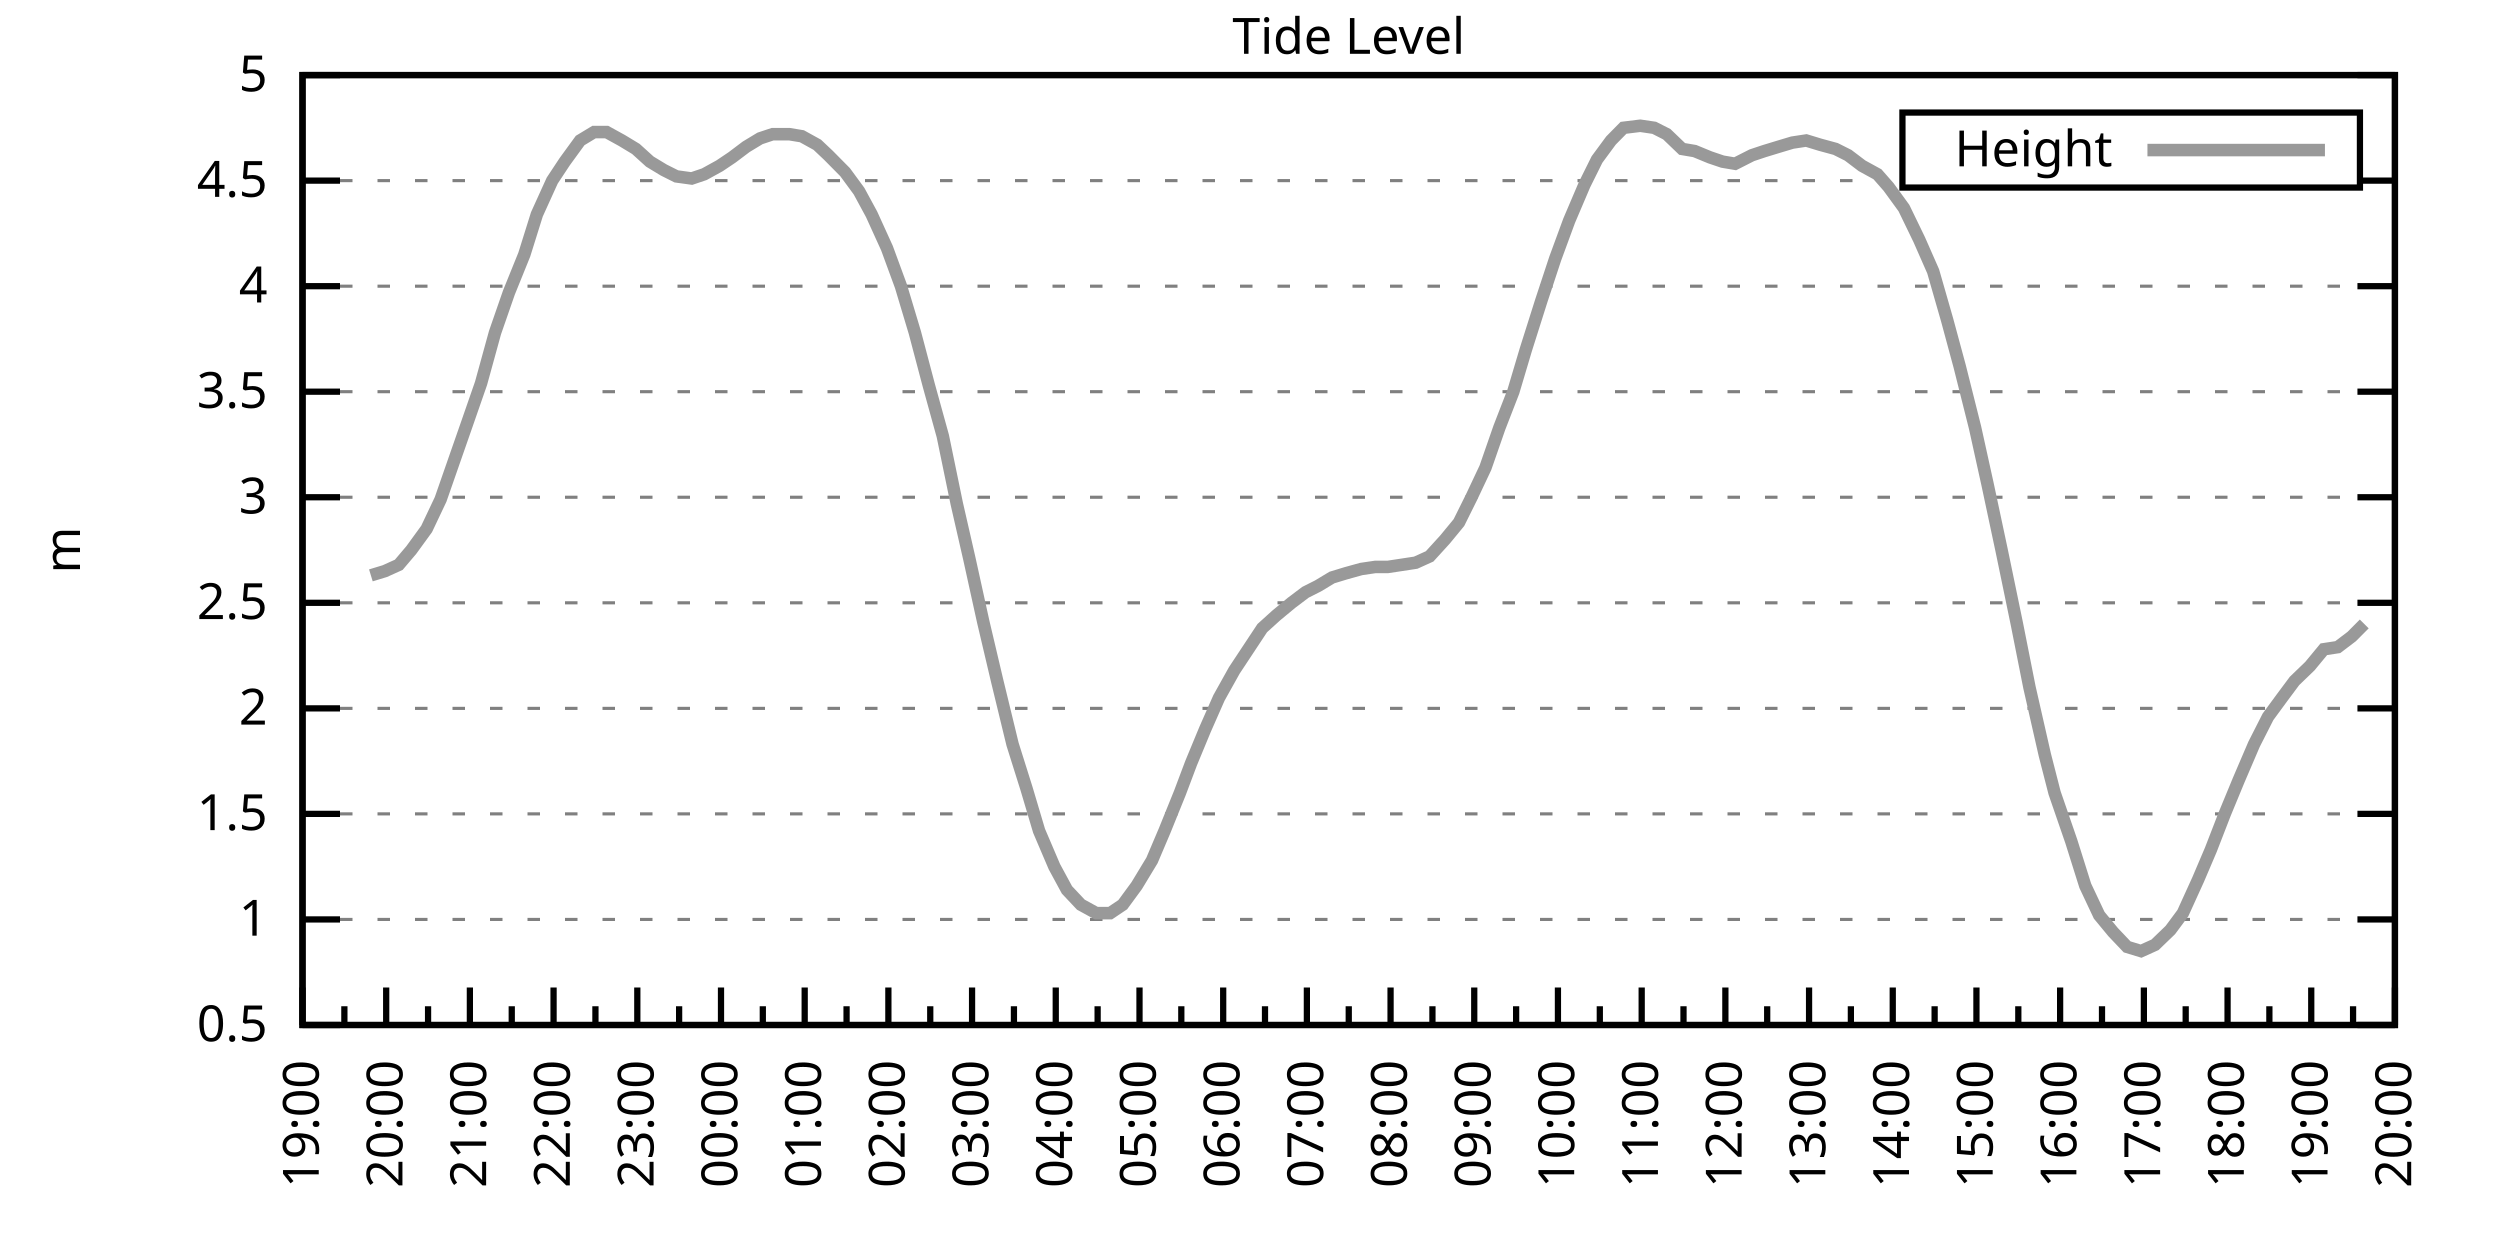
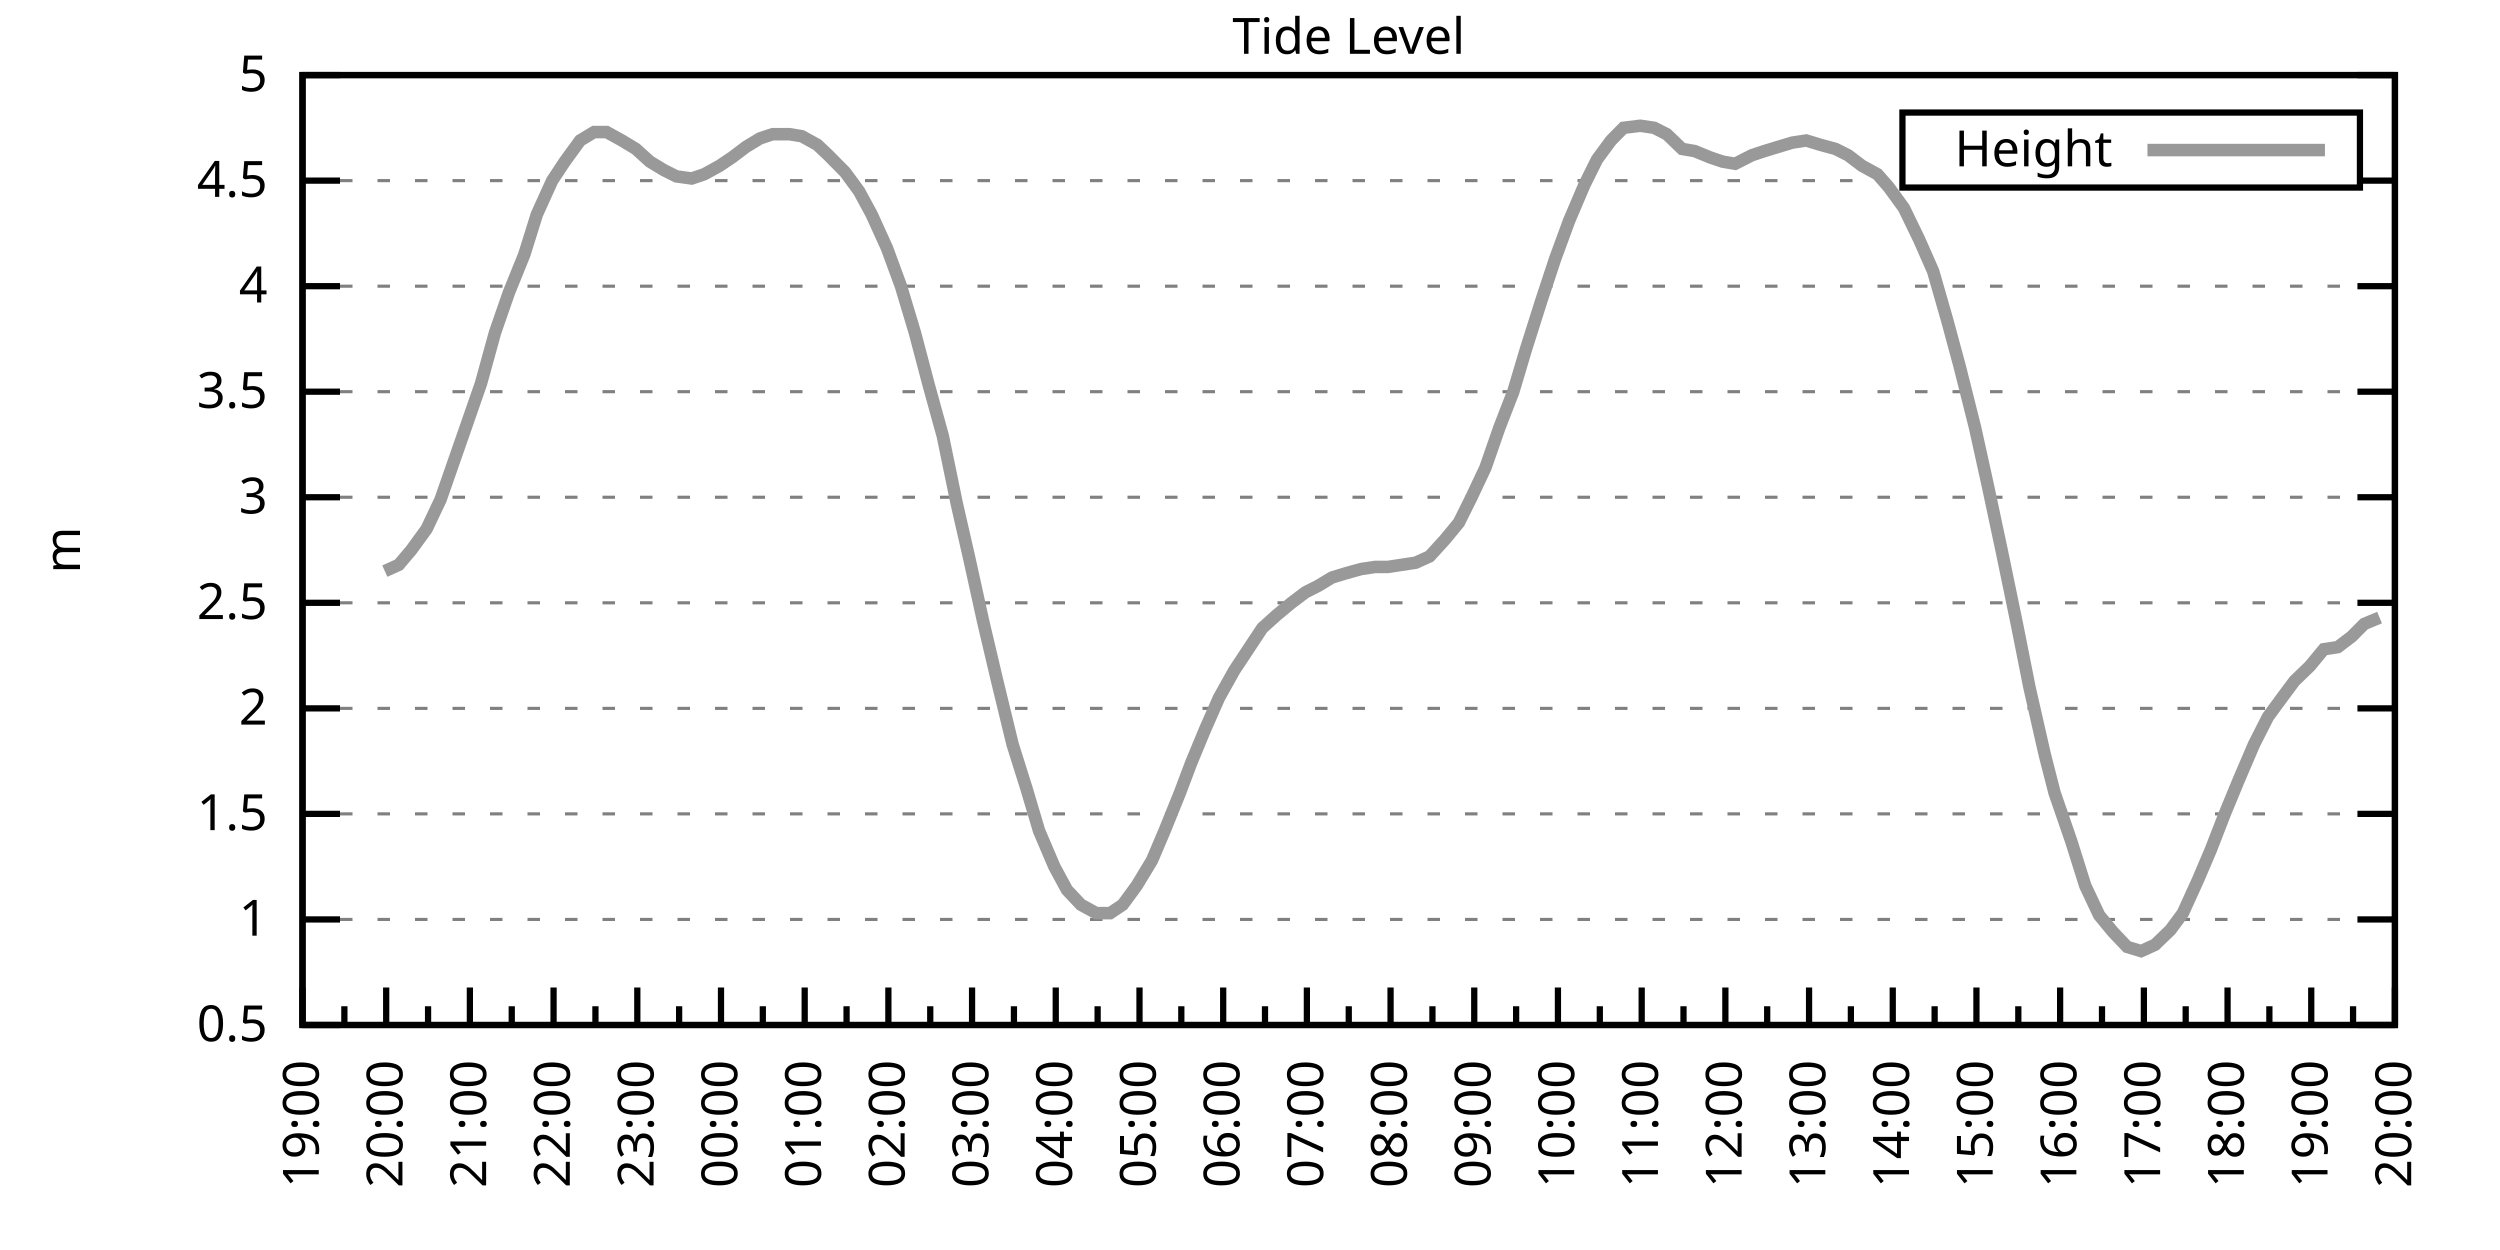
<svg xmlns="http://www.w3.org/2000/svg" xmlns:xlink="http://www.w3.org/1999/xlink" width="400" height="200" viewBox="0 0 400 200">
  <g id="gnuplot_canvas">
    <rect x="0" y="0" width="400" height="200" fill="none" />
    <defs>
      <circle id="gpDot" r="0.5" stroke-width="0.5" stroke="currentColor" />
      <path id="gpPt0" stroke-width="0.333" stroke="currentColor" d="M-1,0 h2 M0,-1 v2" />
      <path id="gpPt1" stroke-width="0.333" stroke="currentColor" d="M-1,-1 L1,1 M1,-1 L-1,1" />
      <path id="gpPt2" stroke-width="0.333" stroke="currentColor" d="M-1,0 L1,0 M0,-1 L0,1 M-1,-1 L1,1 M-1,1 L1,-1" />
      <rect id="gpPt3" stroke-width="0.333" stroke="currentColor" x="-1" y="-1" width="2" height="2" />
      <rect id="gpPt4" stroke-width="0.333" stroke="currentColor" fill="currentColor" x="-1" y="-1" width="2" height="2" />
      <circle id="gpPt5" stroke-width="0.333" stroke="currentColor" cx="0" cy="0" r="1" />
      <use xlink:href="#gpPt5" id="gpPt6" fill="currentColor" stroke="none" />
      <path id="gpPt7" stroke-width="0.333" stroke="currentColor" d="M0,-1.33 L-1.33,0.67 L1.33,0.67 z" />
      <use xlink:href="#gpPt7" id="gpPt8" fill="currentColor" stroke="none" />
      <use xlink:href="#gpPt7" id="gpPt9" stroke="currentColor" transform="rotate(180)" />
      <use xlink:href="#gpPt9" id="gpPt10" fill="currentColor" stroke="none" />
      <use xlink:href="#gpPt3" id="gpPt11" stroke="currentColor" transform="rotate(45)" />
      <use xlink:href="#gpPt11" id="gpPt12" fill="currentColor" stroke="none" />
      <path id="gpPt13" stroke-width="0.333" stroke="currentColor" d="M0,1.330 L1.265,0.411 L0.782,-1.067 L-0.782,-1.076 L-1.265,0.411 z" />
      <use xlink:href="#gpPt13" id="gpPt14" fill="currentColor" stroke="none" />
      <filter id="textbox" filterUnits="objectBoundingBox" x="0" y="0" height="1" width="1">
        <feFlood flood-color="white" flood-opacity="1" result="bgnd" />
        <feComposite in="SourceGraphic" in2="bgnd" operator="atop" />
      </filter>
      <filter id="greybox" filterUnits="objectBoundingBox" x="0" y="0" height="1" width="1">
        <feFlood flood-color="lightgrey" flood-opacity="1" result="grey" />
        <feComposite in="SourceGraphic" in2="grey" operator="atop" />
      </filter>
    </defs>
    <g fill="none" color="white" stroke="currentColor" stroke-width="1.00" stroke-linecap="butt" stroke-linejoin="miter">
</g>
    <g fill="none" color="black" stroke="currentColor" stroke-width="1.00" stroke-linecap="butt" stroke-linejoin="miter">
      <g stroke="none" shape-rendering="crispEdges">
        <polygon fill="rgb(255, 255, 255)" points="48.40,164.00 383.18,164.00 383.18,12.02 48.40,12.02 " />
      </g>
    </g>
    <g fill="none" color="black" stroke="currentColor" stroke-width="1.00" stroke-linecap="butt" stroke-linejoin="miter">
</g>
    <g fill="none" color="black" stroke="black" stroke-width="0.50" stroke-linecap="butt" stroke-linejoin="miter">
</g>
    <g fill="none" color="gray" stroke="currentColor" stroke-width="0.50" stroke-linecap="butt" stroke-linejoin="miter">
      <path stroke="gray" stroke-dasharray="2,4" class="gridline" d="M48.40,164.00 L383.19,164.00  " />
    </g>
    <g fill="none" color="gray" stroke="gray" stroke-width="1.00" stroke-linecap="butt" stroke-linejoin="miter">
</g>
    <g fill="none" color="black" stroke="currentColor" stroke-width="1.00" stroke-linecap="butt" stroke-linejoin="miter">
      <path stroke="black" d="M48.40,164.00 L54.40,164.00 M383.19,164.00 L377.19,164.00  " />
      <g transform="translate(42.80,166.60)" stroke="none" fill="black" font-family="Sans" font-size="8.00" text-anchor="end">
        <text>
          <tspan font-family="Sans"> 0.5</tspan>
        </text>
      </g>
    </g>
    <g fill="none" color="black" stroke="currentColor" stroke-width="1.00" stroke-linecap="butt" stroke-linejoin="miter">
</g>
    <g fill="none" color="black" stroke="black" stroke-width="0.50" stroke-linecap="butt" stroke-linejoin="miter">
</g>
    <g fill="none" color="gray" stroke="currentColor" stroke-width="0.50" stroke-linecap="butt" stroke-linejoin="miter">
      <path stroke="gray" stroke-dasharray="2,4" class="gridline" d="M48.40,147.11 L383.19,147.11  " />
    </g>
    <g fill="none" color="gray" stroke="gray" stroke-width="1.00" stroke-linecap="butt" stroke-linejoin="miter">
</g>
    <g fill="none" color="black" stroke="currentColor" stroke-width="1.00" stroke-linecap="butt" stroke-linejoin="miter">
      <path stroke="black" d="M48.40,147.11 L54.40,147.11 M383.19,147.11 L377.19,147.11  " />
      <g transform="translate(42.80,149.71)" stroke="none" fill="black" font-family="Sans" font-size="8.00" text-anchor="end">
        <text>
          <tspan font-family="Sans"> 1</tspan>
        </text>
      </g>
    </g>
    <g fill="none" color="black" stroke="currentColor" stroke-width="1.00" stroke-linecap="butt" stroke-linejoin="miter">
</g>
    <g fill="none" color="black" stroke="black" stroke-width="0.50" stroke-linecap="butt" stroke-linejoin="miter">
</g>
    <g fill="none" color="gray" stroke="currentColor" stroke-width="0.50" stroke-linecap="butt" stroke-linejoin="miter">
      <path stroke="gray" stroke-dasharray="2,4" class="gridline" d="M48.40,130.22 L383.19,130.22  " />
    </g>
    <g fill="none" color="gray" stroke="gray" stroke-width="1.00" stroke-linecap="butt" stroke-linejoin="miter">
</g>
    <g fill="none" color="black" stroke="currentColor" stroke-width="1.00" stroke-linecap="butt" stroke-linejoin="miter">
      <path stroke="black" d="M48.40,130.22 L54.40,130.22 M383.19,130.22 L377.19,130.22  " />
      <g transform="translate(42.80,132.82)" stroke="none" fill="black" font-family="Sans" font-size="8.00" text-anchor="end">
        <text>
          <tspan font-family="Sans"> 1.5</tspan>
        </text>
      </g>
    </g>
    <g fill="none" color="black" stroke="currentColor" stroke-width="1.00" stroke-linecap="butt" stroke-linejoin="miter">
</g>
    <g fill="none" color="black" stroke="black" stroke-width="0.50" stroke-linecap="butt" stroke-linejoin="miter">
</g>
    <g fill="none" color="gray" stroke="currentColor" stroke-width="0.50" stroke-linecap="butt" stroke-linejoin="miter">
      <path stroke="gray" stroke-dasharray="2,4" class="gridline" d="M48.40,113.34 L383.19,113.34  " />
    </g>
    <g fill="none" color="gray" stroke="gray" stroke-width="1.00" stroke-linecap="butt" stroke-linejoin="miter">
</g>
    <g fill="none" color="black" stroke="currentColor" stroke-width="1.00" stroke-linecap="butt" stroke-linejoin="miter">
      <path stroke="black" d="M48.40,113.34 L54.40,113.34 M383.19,113.34 L377.19,113.34  " />
      <g transform="translate(42.80,115.94)" stroke="none" fill="black" font-family="Sans" font-size="8.00" text-anchor="end">
        <text>
          <tspan font-family="Sans"> 2</tspan>
        </text>
      </g>
    </g>
    <g fill="none" color="black" stroke="currentColor" stroke-width="1.00" stroke-linecap="butt" stroke-linejoin="miter">
</g>
    <g fill="none" color="black" stroke="black" stroke-width="0.50" stroke-linecap="butt" stroke-linejoin="miter">
</g>
    <g fill="none" color="gray" stroke="currentColor" stroke-width="0.50" stroke-linecap="butt" stroke-linejoin="miter">
      <path stroke="gray" stroke-dasharray="2,4" class="gridline" d="M48.40,96.45 L383.19,96.45  " />
    </g>
    <g fill="none" color="gray" stroke="gray" stroke-width="1.00" stroke-linecap="butt" stroke-linejoin="miter">
</g>
    <g fill="none" color="black" stroke="currentColor" stroke-width="1.00" stroke-linecap="butt" stroke-linejoin="miter">
      <path stroke="black" d="M48.40,96.45 L54.40,96.45 M383.19,96.45 L377.19,96.45  " />
      <g transform="translate(42.80,99.05)" stroke="none" fill="black" font-family="Sans" font-size="8.00" text-anchor="end">
        <text>
          <tspan font-family="Sans"> 2.5</tspan>
        </text>
      </g>
    </g>
    <g fill="none" color="black" stroke="currentColor" stroke-width="1.00" stroke-linecap="butt" stroke-linejoin="miter">
</g>
    <g fill="none" color="black" stroke="black" stroke-width="0.50" stroke-linecap="butt" stroke-linejoin="miter">
</g>
    <g fill="none" color="gray" stroke="currentColor" stroke-width="0.50" stroke-linecap="butt" stroke-linejoin="miter">
      <path stroke="gray" stroke-dasharray="2,4" class="gridline" d="M48.40,79.56 L383.19,79.56  " />
    </g>
    <g fill="none" color="gray" stroke="gray" stroke-width="1.00" stroke-linecap="butt" stroke-linejoin="miter">
</g>
    <g fill="none" color="black" stroke="currentColor" stroke-width="1.00" stroke-linecap="butt" stroke-linejoin="miter">
      <path stroke="black" d="M48.40,79.56 L54.40,79.56 M383.19,79.56 L377.19,79.56  " />
      <g transform="translate(42.80,82.16)" stroke="none" fill="black" font-family="Sans" font-size="8.00" text-anchor="end">
        <text>
          <tspan font-family="Sans"> 3</tspan>
        </text>
      </g>
    </g>
    <g fill="none" color="black" stroke="currentColor" stroke-width="1.00" stroke-linecap="butt" stroke-linejoin="miter">
</g>
    <g fill="none" color="black" stroke="black" stroke-width="0.50" stroke-linecap="butt" stroke-linejoin="miter">
</g>
    <g fill="none" color="gray" stroke="currentColor" stroke-width="0.50" stroke-linecap="butt" stroke-linejoin="miter">
      <path stroke="gray" stroke-dasharray="2,4" class="gridline" d="M48.40,62.67 L383.19,62.67  " />
    </g>
    <g fill="none" color="gray" stroke="gray" stroke-width="1.00" stroke-linecap="butt" stroke-linejoin="miter">
</g>
    <g fill="none" color="black" stroke="currentColor" stroke-width="1.00" stroke-linecap="butt" stroke-linejoin="miter">
      <path stroke="black" d="M48.40,62.67 L54.40,62.67 M383.19,62.67 L377.19,62.67  " />
      <g transform="translate(42.80,65.27)" stroke="none" fill="black" font-family="Sans" font-size="8.00" text-anchor="end">
        <text>
          <tspan font-family="Sans"> 3.5</tspan>
        </text>
      </g>
    </g>
    <g fill="none" color="black" stroke="currentColor" stroke-width="1.00" stroke-linecap="butt" stroke-linejoin="miter">
</g>
    <g fill="none" color="black" stroke="black" stroke-width="0.50" stroke-linecap="butt" stroke-linejoin="miter">
</g>
    <g fill="none" color="gray" stroke="currentColor" stroke-width="0.50" stroke-linecap="butt" stroke-linejoin="miter">
      <path stroke="gray" stroke-dasharray="2,4" class="gridline" d="M48.40,45.79 L383.19,45.79  " />
    </g>
    <g fill="none" color="gray" stroke="gray" stroke-width="1.00" stroke-linecap="butt" stroke-linejoin="miter">
</g>
    <g fill="none" color="black" stroke="currentColor" stroke-width="1.00" stroke-linecap="butt" stroke-linejoin="miter">
      <path stroke="black" d="M48.40,45.79 L54.40,45.79 M383.19,45.79 L377.19,45.79  " />
      <g transform="translate(42.80,48.39)" stroke="none" fill="black" font-family="Sans" font-size="8.00" text-anchor="end">
        <text>
          <tspan font-family="Sans"> 4</tspan>
        </text>
      </g>
    </g>
    <g fill="none" color="black" stroke="currentColor" stroke-width="1.00" stroke-linecap="butt" stroke-linejoin="miter">
</g>
    <g fill="none" color="black" stroke="black" stroke-width="0.50" stroke-linecap="butt" stroke-linejoin="miter">
</g>
    <g fill="none" color="gray" stroke="currentColor" stroke-width="0.50" stroke-linecap="butt" stroke-linejoin="miter">
      <path stroke="gray" stroke-dasharray="2,4" class="gridline" d="M48.40,28.90 L304.39,28.90 M377.59,28.90 L383.19,28.90  " />
    </g>
    <g fill="none" color="gray" stroke="gray" stroke-width="1.00" stroke-linecap="butt" stroke-linejoin="miter">
</g>
    <g fill="none" color="black" stroke="currentColor" stroke-width="1.00" stroke-linecap="butt" stroke-linejoin="miter">
      <path stroke="black" d="M48.40,28.90 L54.40,28.90 M383.19,28.90 L377.19,28.90  " />
      <g transform="translate(42.80,31.50)" stroke="none" fill="black" font-family="Sans" font-size="8.00" text-anchor="end">
        <text>
          <tspan font-family="Sans"> 4.5</tspan>
        </text>
      </g>
    </g>
    <g fill="none" color="black" stroke="currentColor" stroke-width="1.00" stroke-linecap="butt" stroke-linejoin="miter">
</g>
    <g fill="none" color="black" stroke="black" stroke-width="0.50" stroke-linecap="butt" stroke-linejoin="miter">
</g>
    <g fill="none" color="gray" stroke="currentColor" stroke-width="0.50" stroke-linecap="butt" stroke-linejoin="miter">
      <path stroke="gray" stroke-dasharray="2,4" class="gridline" d="M48.40,12.01 L383.19,12.01  " />
    </g>
    <g fill="none" color="gray" stroke="gray" stroke-width="1.00" stroke-linecap="butt" stroke-linejoin="miter">
</g>
    <g fill="none" color="black" stroke="currentColor" stroke-width="1.00" stroke-linecap="butt" stroke-linejoin="miter">
      <path stroke="black" d="M48.40,12.01 L54.40,12.01 M383.19,12.01 L377.19,12.01  " />
      <g transform="translate(42.80,14.61)" stroke="none" fill="black" font-family="Sans" font-size="8.00" text-anchor="end">
        <text>
          <tspan font-family="Sans"> 5</tspan>
        </text>
      </g>
    </g>
    <g fill="none" color="black" stroke="currentColor" stroke-width="1.00" stroke-linecap="butt" stroke-linejoin="miter">
      <path stroke="black" d="M48.40,164.00 L48.40,158.00  " />
      <g transform="translate(51.00,169.60) rotate(270)" stroke="none" fill="black" font-family="Sans" font-size="8.00" text-anchor="end">
        <text>
          <tspan font-family="Sans">19:00</tspan>
        </text>
      </g>
    </g>
    <g fill="none" color="black" stroke="currentColor" stroke-width="1.00" stroke-linecap="butt" stroke-linejoin="miter">
      <path stroke="black" d="M55.10,164.00 L55.10,161.00 M61.79,164.00 L61.79,158.00  " />
      <g transform="translate(64.39,169.60) rotate(270)" stroke="none" fill="black" font-family="Sans" font-size="8.00" text-anchor="end">
        <text>
          <tspan font-family="Sans">20:00</tspan>
        </text>
      </g>
    </g>
    <g fill="none" color="black" stroke="currentColor" stroke-width="1.00" stroke-linecap="butt" stroke-linejoin="miter">
      <path stroke="black" d="M68.49,164.00 L68.49,161.00 M75.18,164.00 L75.18,158.00  " />
      <g transform="translate(77.78,169.60) rotate(270)" stroke="none" fill="black" font-family="Sans" font-size="8.00" text-anchor="end">
        <text>
          <tspan font-family="Sans">21:00</tspan>
        </text>
      </g>
    </g>
    <g fill="none" color="black" stroke="currentColor" stroke-width="1.00" stroke-linecap="butt" stroke-linejoin="miter">
      <path stroke="black" d="M81.88,164.00 L81.88,161.00 M88.57,164.00 L88.57,158.00  " />
      <g transform="translate(91.17,169.60) rotate(270)" stroke="none" fill="black" font-family="Sans" font-size="8.00" text-anchor="end">
        <text>
          <tspan font-family="Sans">22:00</tspan>
        </text>
      </g>
    </g>
    <g fill="none" color="black" stroke="currentColor" stroke-width="1.00" stroke-linecap="butt" stroke-linejoin="miter">
      <path stroke="black" d="M95.27,164.00 L95.27,161.00 M101.97,164.00 L101.97,158.00  " />
      <g transform="translate(104.57,169.60) rotate(270)" stroke="none" fill="black" font-family="Sans" font-size="8.00" text-anchor="end">
        <text>
          <tspan font-family="Sans">23:00</tspan>
        </text>
      </g>
    </g>
    <g fill="none" color="black" stroke="currentColor" stroke-width="1.00" stroke-linecap="butt" stroke-linejoin="miter">
      <path stroke="black" d="M108.66,164.00 L108.66,161.00 M115.36,164.00 L115.36,158.00  " />
      <g transform="translate(117.96,169.60) rotate(270)" stroke="none" fill="black" font-family="Sans" font-size="8.00" text-anchor="end">
        <text>
          <tspan font-family="Sans">00:00</tspan>
        </text>
      </g>
    </g>
    <g fill="none" color="black" stroke="currentColor" stroke-width="1.00" stroke-linecap="butt" stroke-linejoin="miter">
      <path stroke="black" d="M122.05,164.00 L122.05,161.00 M128.75,164.00 L128.75,158.00  " />
      <g transform="translate(131.35,169.60) rotate(270)" stroke="none" fill="black" font-family="Sans" font-size="8.00" text-anchor="end">
        <text>
          <tspan font-family="Sans">01:00</tspan>
        </text>
      </g>
    </g>
    <g fill="none" color="black" stroke="currentColor" stroke-width="1.00" stroke-linecap="butt" stroke-linejoin="miter">
      <path stroke="black" d="M135.45,164.00 L135.45,161.00 M142.14,164.00 L142.14,158.00  " />
      <g transform="translate(144.74,169.60) rotate(270)" stroke="none" fill="black" font-family="Sans" font-size="8.00" text-anchor="end">
        <text>
          <tspan font-family="Sans">02:00</tspan>
        </text>
      </g>
    </g>
    <g fill="none" color="black" stroke="currentColor" stroke-width="1.00" stroke-linecap="butt" stroke-linejoin="miter">
      <path stroke="black" d="M148.84,164.00 L148.84,161.00 M155.53,164.00 L155.53,158.00  " />
      <g transform="translate(158.13,169.60) rotate(270)" stroke="none" fill="black" font-family="Sans" font-size="8.00" text-anchor="end">
        <text>
          <tspan font-family="Sans">03:00</tspan>
        </text>
      </g>
    </g>
    <g fill="none" color="black" stroke="currentColor" stroke-width="1.00" stroke-linecap="butt" stroke-linejoin="miter">
      <path stroke="black" d="M162.23,164.00 L162.23,161.00 M168.92,164.00 L168.92,158.00  " />
      <g transform="translate(171.52,169.60) rotate(270)" stroke="none" fill="black" font-family="Sans" font-size="8.00" text-anchor="end">
        <text>
          <tspan font-family="Sans">04:00</tspan>
        </text>
      </g>
    </g>
    <g fill="none" color="black" stroke="currentColor" stroke-width="1.00" stroke-linecap="butt" stroke-linejoin="miter">
      <path stroke="black" d="M175.62,164.00 L175.62,161.00 M182.32,164.00 L182.32,158.00  " />
      <g transform="translate(184.92,169.60) rotate(270)" stroke="none" fill="black" font-family="Sans" font-size="8.00" text-anchor="end">
        <text>
          <tspan font-family="Sans">05:00</tspan>
        </text>
      </g>
    </g>
    <g fill="none" color="black" stroke="currentColor" stroke-width="1.00" stroke-linecap="butt" stroke-linejoin="miter">
      <path stroke="black" d="M189.01,164.00 L189.01,161.00 M195.71,164.00 L195.71,158.00  " />
      <g transform="translate(198.31,169.60) rotate(270)" stroke="none" fill="black" font-family="Sans" font-size="8.00" text-anchor="end">
        <text>
          <tspan font-family="Sans">06:00</tspan>
        </text>
      </g>
    </g>
    <g fill="none" color="black" stroke="currentColor" stroke-width="1.00" stroke-linecap="butt" stroke-linejoin="miter">
      <path stroke="black" d="M202.40,164.00 L202.40,161.00 M209.10,164.00 L209.10,158.00  " />
      <g transform="translate(211.70,169.60) rotate(270)" stroke="none" fill="black" font-family="Sans" font-size="8.00" text-anchor="end">
        <text>
          <tspan font-family="Sans">07:00</tspan>
        </text>
      </g>
    </g>
    <g fill="none" color="black" stroke="currentColor" stroke-width="1.00" stroke-linecap="butt" stroke-linejoin="miter">
      <path stroke="black" d="M215.80,164.00 L215.80,161.00 M222.49,164.00 L222.49,158.00  " />
      <g transform="translate(225.09,169.60) rotate(270)" stroke="none" fill="black" font-family="Sans" font-size="8.00" text-anchor="end">
        <text>
          <tspan font-family="Sans">08:00</tspan>
        </text>
      </g>
    </g>
    <g fill="none" color="black" stroke="currentColor" stroke-width="1.00" stroke-linecap="butt" stroke-linejoin="miter">
      <path stroke="black" d="M229.19,164.00 L229.19,161.00 M235.88,164.00 L235.88,158.00  " />
      <g transform="translate(238.48,169.60) rotate(270)" stroke="none" fill="black" font-family="Sans" font-size="8.00" text-anchor="end">
        <text>
          <tspan font-family="Sans">09:00</tspan>
        </text>
      </g>
    </g>
    <g fill="none" color="black" stroke="currentColor" stroke-width="1.00" stroke-linecap="butt" stroke-linejoin="miter">
      <path stroke="black" d="M242.58,164.00 L242.58,161.00 M249.27,164.00 L249.27,158.00  " />
      <g transform="translate(251.87,169.60) rotate(270)" stroke="none" fill="black" font-family="Sans" font-size="8.00" text-anchor="end">
        <text>
          <tspan font-family="Sans">10:00</tspan>
        </text>
      </g>
    </g>
    <g fill="none" color="black" stroke="currentColor" stroke-width="1.00" stroke-linecap="butt" stroke-linejoin="miter">
      <path stroke="black" d="M255.97,164.00 L255.97,161.00 M262.67,164.00 L262.67,158.00  " />
      <g transform="translate(265.27,169.60) rotate(270)" stroke="none" fill="black" font-family="Sans" font-size="8.00" text-anchor="end">
        <text>
          <tspan font-family="Sans">11:00</tspan>
        </text>
      </g>
    </g>
    <g fill="none" color="black" stroke="currentColor" stroke-width="1.00" stroke-linecap="butt" stroke-linejoin="miter">
      <path stroke="black" d="M269.36,164.00 L269.36,161.00 M276.06,164.00 L276.06,158.00  " />
      <g transform="translate(278.66,169.60) rotate(270)" stroke="none" fill="black" font-family="Sans" font-size="8.00" text-anchor="end">
        <text>
          <tspan font-family="Sans">12:00</tspan>
        </text>
      </g>
    </g>
    <g fill="none" color="black" stroke="currentColor" stroke-width="1.00" stroke-linecap="butt" stroke-linejoin="miter">
      <path stroke="black" d="M282.75,164.00 L282.75,161.00 M289.45,164.00 L289.45,158.00  " />
      <g transform="translate(292.05,169.60) rotate(270)" stroke="none" fill="black" font-family="Sans" font-size="8.00" text-anchor="end">
        <text>
          <tspan font-family="Sans">13:00</tspan>
        </text>
      </g>
    </g>
    <g fill="none" color="black" stroke="currentColor" stroke-width="1.00" stroke-linecap="butt" stroke-linejoin="miter">
      <path stroke="black" d="M296.14,164.00 L296.14,161.00 M302.84,164.00 L302.84,158.00  " />
      <g transform="translate(305.44,169.60) rotate(270)" stroke="none" fill="black" font-family="Sans" font-size="8.00" text-anchor="end">
        <text>
          <tspan font-family="Sans">14:00</tspan>
        </text>
      </g>
    </g>
    <g fill="none" color="black" stroke="currentColor" stroke-width="1.00" stroke-linecap="butt" stroke-linejoin="miter">
      <path stroke="black" d="M309.54,164.00 L309.54,161.00 M316.23,164.00 L316.23,158.00  " />
      <g transform="translate(318.83,169.60) rotate(270)" stroke="none" fill="black" font-family="Sans" font-size="8.00" text-anchor="end">
        <text>
          <tspan font-family="Sans">15:00</tspan>
        </text>
      </g>
    </g>
    <g fill="none" color="black" stroke="currentColor" stroke-width="1.00" stroke-linecap="butt" stroke-linejoin="miter">
      <path stroke="black" d="M322.93,164.00 L322.93,161.00 M329.62,164.00 L329.62,158.00  " />
      <g transform="translate(332.22,169.60) rotate(270)" stroke="none" fill="black" font-family="Sans" font-size="8.00" text-anchor="end">
        <text>
          <tspan font-family="Sans">16:00</tspan>
        </text>
      </g>
    </g>
    <g fill="none" color="black" stroke="currentColor" stroke-width="1.00" stroke-linecap="butt" stroke-linejoin="miter">
      <path stroke="black" d="M336.32,164.00 L336.32,161.00 M343.02,164.00 L343.02,158.00  " />
      <g transform="translate(345.62,169.60) rotate(270)" stroke="none" fill="black" font-family="Sans" font-size="8.00" text-anchor="end">
        <text>
          <tspan font-family="Sans">17:00</tspan>
        </text>
      </g>
    </g>
    <g fill="none" color="black" stroke="currentColor" stroke-width="1.00" stroke-linecap="butt" stroke-linejoin="miter">
      <path stroke="black" d="M349.71,164.00 L349.71,161.00 M356.41,164.00 L356.41,158.00  " />
      <g transform="translate(359.01,169.60) rotate(270)" stroke="none" fill="black" font-family="Sans" font-size="8.00" text-anchor="end">
        <text>
          <tspan font-family="Sans">18:00</tspan>
        </text>
      </g>
    </g>
    <g fill="none" color="black" stroke="currentColor" stroke-width="1.00" stroke-linecap="butt" stroke-linejoin="miter">
      <path stroke="black" d="M363.10,164.00 L363.10,161.00 M369.80,164.00 L369.80,158.00  " />
      <g transform="translate(372.40,169.60) rotate(270)" stroke="none" fill="black" font-family="Sans" font-size="8.00" text-anchor="end">
        <text>
          <tspan font-family="Sans">19:00</tspan>
        </text>
      </g>
    </g>
    <g fill="none" color="black" stroke="currentColor" stroke-width="1.00" stroke-linecap="butt" stroke-linejoin="miter">
      <path stroke="black" d="M376.49,164.00 L376.49,161.00 M383.19,164.00 L383.19,158.00  " />
      <g transform="translate(385.79,169.60) rotate(270)" stroke="none" fill="black" font-family="Sans" font-size="8.00" text-anchor="end">
        <text>
          <tspan font-family="Sans">20:00</tspan>
        </text>
      </g>
    </g>
    <g fill="none" color="black" stroke="currentColor" stroke-width="1.00" stroke-linecap="butt" stroke-linejoin="miter">
</g>
    <g fill="none" color="black" stroke="currentColor" stroke-width="1.00" stroke-linecap="butt" stroke-linejoin="miter">
      <path stroke="black" d="M48.40,12.01 L48.40,164.00 L383.19,164.00 L383.19,12.01 L48.40,12.01 Z  " />
    </g>
    <g fill="none" color="black" stroke="currentColor" stroke-width="1.00" stroke-linecap="butt" stroke-linejoin="miter">
      <g transform="translate(12.80,88.01) rotate(270)" stroke="none" fill="black" font-family="Sans" font-size="8.00" text-anchor="middle">
        <text>
          <tspan font-family="Sans">m</tspan>
        </text>
      </g>
    </g>
    <g fill="none" color="black" stroke="currentColor" stroke-width="1.00" stroke-linecap="butt" stroke-linejoin="miter">
</g>
    <g fill="none" color="black" stroke="currentColor" stroke-width="1.00" stroke-linecap="butt" stroke-linejoin="miter">
      <path stroke="black" d="M304.39,30.01 L304.39,18.01 L377.59,18.01 L377.59,30.01 L304.39,30.01 Z  " />
    </g>
    <g id="Tide_level_plot_1">
      <g fill="none" color="white" stroke="black" stroke-width="2.00" stroke-linecap="butt" stroke-linejoin="miter">
</g>
      <g fill="none" color="black" stroke="currentColor" stroke-width="2.00" stroke-linecap="butt" stroke-linejoin="miter">
        <g transform="translate(337.99,26.61)" stroke="none" fill="black" font-family="Sans" font-size="8.00" text-anchor="end">
          <text>
            <tspan font-family="Sans">Height</tspan>
          </text>
        </g>
      </g>
      <g fill="none" color="black" stroke="currentColor" stroke-width="2.00" stroke-linecap="butt" stroke-linejoin="miter">
-         <path stroke="rgb(153, 153, 153)" d="M343.59,24.01 L371.99,24.01 M59.34,92.06 L61.57,91.38 L63.80,90.37 L65.81,88.00 L68.26,84.63 L70.50,79.90   L72.50,74.16 L74.74,67.74 L76.97,61.32 L79.20,53.22 L81.43,46.80 L83.89,40.72 L85.90,34.30 L88.35,28.90   L90.36,25.86 L92.82,22.48 L95.05,21.13 L97.06,21.13 L99.51,22.48 L101.74,23.83 L103.98,25.86 L106.21,27.21   L108.22,28.22 L110.67,28.56 L112.68,27.88 L115.13,26.53 L117.14,25.18 L119.38,23.49 L121.61,22.14 L123.62,21.47   L126.29,21.47 L128.30,21.80 L130.76,23.16 L132.54,24.84 L135.22,27.55 L137.45,30.59 L139.46,34.30 L141.92,39.71   L144.15,45.79 L146.38,53.22 L148.61,61.66 L150.85,69.77 L153.08,80.57 L155.09,89.36 L157.32,99.49 L159.55,108.95   L162.01,119.08 L164.24,126.17 L166.25,132.93 L168.70,138.67 L170.71,142.38 L172.94,144.75 L175.40,146.10 L177.63,146.10   L179.64,144.75 L181.87,141.71 L184.32,137.66 L186.33,132.93 L188.79,126.85 L190.57,122.12 L192.81,116.71 L195.04,111.65   L197.49,107.26 L199.95,103.54 L201.96,100.50 L204.19,98.48 L206.64,96.45 L208.88,94.76 L210.88,93.75 L213.12,92.40   L215.35,91.72 L217.80,91.04 L220.04,90.71 L222.04,90.71 L224.28,90.37 L226.51,90.03 L228.74,89.02 L231.20,86.32   L233.43,83.61 L235.44,79.56 L237.67,74.83 L239.90,68.42 L242.13,62.67 L244.14,55.92 L246.60,48.15 L248.83,41.39   L251.06,35.32 L253.51,29.57 L255.52,25.52 L257.76,22.48 L259.76,20.45 L262.44,20.12 L264.67,20.45 L266.68,21.47   L269.14,23.83 L271.15,24.17 L273.60,25.18 L275.61,25.86 L277.62,26.20 L280.30,24.84 L282.31,24.17 L284.54,23.49   L286.77,22.82 L289.00,22.48 L291.23,23.16 L293.69,23.83 L295.70,24.84 L297.93,26.53 L300.39,27.88 L302.17,29.91   L304.63,33.29 L307.08,38.35 L309.31,43.42 L311.54,51.19 L313.55,58.62 L316.01,68.42 L318.02,77.53 L320.25,88.00   L322.70,99.83 L324.71,109.96 L327.17,120.77 L328.73,126.85 L331.41,134.62 L333.64,141.71 L335.87,146.44 L338.10,149.14   L340.34,151.50 L342.57,152.18 L344.80,151.17 L347.26,148.80 L349.26,146.10 L351.72,140.69 L353.73,135.97 L355.96,130.22   L358.19,124.82 L360.65,119.08 L362.88,114.69 L365.11,111.65 L367.12,108.95 L369.58,106.58 L371.81,103.88 L374.04,103.54   L376.27,101.85 L378.28,99.83  " />
+         <path stroke="rgb(153, 153, 153)" d="M343.59,24.01 L371.99,24.01 M61.57,91.38 L63.80,90.37 L65.81,88.00 L68.26,84.63 L70.50,79.90 L72.50,74.16   L74.74,67.74 L76.97,61.32 L79.20,53.22 L81.43,46.80 L83.89,40.72 L85.90,34.30 L88.35,28.90 L90.36,25.86   L92.82,22.48 L95.05,21.13 L97.06,21.13 L99.51,22.48 L101.74,23.83 L103.98,25.86 L106.21,27.21 L108.22,28.22   L110.67,28.56 L112.68,27.88 L115.13,26.53 L117.14,25.18 L119.38,23.49 L121.61,22.14 L123.62,21.47 L126.29,21.47   L128.30,21.80 L130.76,23.16 L132.54,24.84 L135.22,27.55 L137.45,30.59 L139.46,34.30 L141.92,39.71 L144.15,45.79   L146.38,53.22 L148.61,61.66 L150.85,69.77 L153.08,80.57 L155.09,89.36 L157.32,99.49 L159.55,108.95 L162.01,119.08   L164.24,126.17 L166.25,132.93 L168.70,138.67 L170.71,142.38 L172.94,144.75 L175.40,146.10 L177.63,146.10 L179.64,144.75   L181.87,141.71 L184.32,137.66 L186.33,132.93 L188.79,126.85 L190.57,122.12 L192.81,116.71 L195.04,111.65 L197.49,107.26   L199.95,103.54 L201.96,100.50 L204.19,98.48 L206.64,96.45 L208.88,94.76 L210.88,93.75 L213.12,92.40 L215.35,91.72   L217.80,91.04 L220.04,90.71 L222.04,90.71 L224.28,90.37 L226.51,90.03 L228.74,89.02 L231.20,86.32 L233.43,83.61   L235.44,79.56 L237.67,74.83 L239.90,68.42 L242.13,62.67 L244.14,55.92 L246.60,48.15 L248.83,41.39 L251.06,35.32   L253.51,29.57 L255.52,25.52 L257.76,22.48 L259.76,20.45 L262.44,20.12 L264.67,20.45 L266.68,21.47 L269.14,23.83   L271.15,24.17 L273.60,25.18 L275.61,25.86 L277.62,26.20 L280.30,24.84 L282.31,24.17 L284.54,23.49 L286.77,22.82   L289.00,22.48 L291.23,23.16 L293.69,23.83 L295.70,24.84 L297.93,26.53 L300.39,27.88 L302.17,29.91 L304.63,33.29   L307.08,38.35 L309.31,43.42 L311.54,51.19 L313.55,58.62 L316.01,68.42 L318.02,77.53 L320.25,88.00 L322.70,99.83   L324.71,109.96 L327.17,120.77 L328.73,126.85 L331.41,134.62 L333.64,141.71 L335.87,146.44 L338.10,149.14 L340.34,151.50   L342.57,152.18 L344.80,151.17 L347.26,148.80 L349.26,146.10 L351.72,140.69 L353.73,135.97 L355.96,130.22 L358.19,124.82   L360.65,119.08 L362.88,114.69 L365.11,111.65 L367.12,108.95 L369.58,106.58 L371.81,103.88 L374.04,103.54 L376.27,101.85   L378.28,99.83 L380.73,98.81  " />
      </g>
    </g>
    <g fill="none" color="black" stroke="currentColor" stroke-width="2.00" stroke-linecap="butt" stroke-linejoin="miter">
</g>
    <g fill="none" color="black" stroke="black" stroke-width="1.00" stroke-linecap="butt" stroke-linejoin="miter">
</g>
    <g fill="none" color="black" stroke="currentColor" stroke-width="1.00" stroke-linecap="butt" stroke-linejoin="miter">
      <path stroke="black" d="M48.40,12.01 L48.40,164.00 L383.19,164.00 L383.19,12.01 L48.40,12.01 Z  " />
    </g>
    <g fill="none" color="black" stroke="currentColor" stroke-width="1.00" stroke-linecap="butt" stroke-linejoin="miter">
      <g transform="translate(215.79,8.61)" stroke="none" fill="black" font-family="Sans" font-size="8.00" text-anchor="middle">
        <text>
          <tspan font-family="Sans">Tide Level</tspan>
        </text>
      </g>
    </g>
    <g fill="none" color="black" stroke="currentColor" stroke-width="1.00" stroke-linecap="butt" stroke-linejoin="miter">
</g>
  </g>
</svg>
